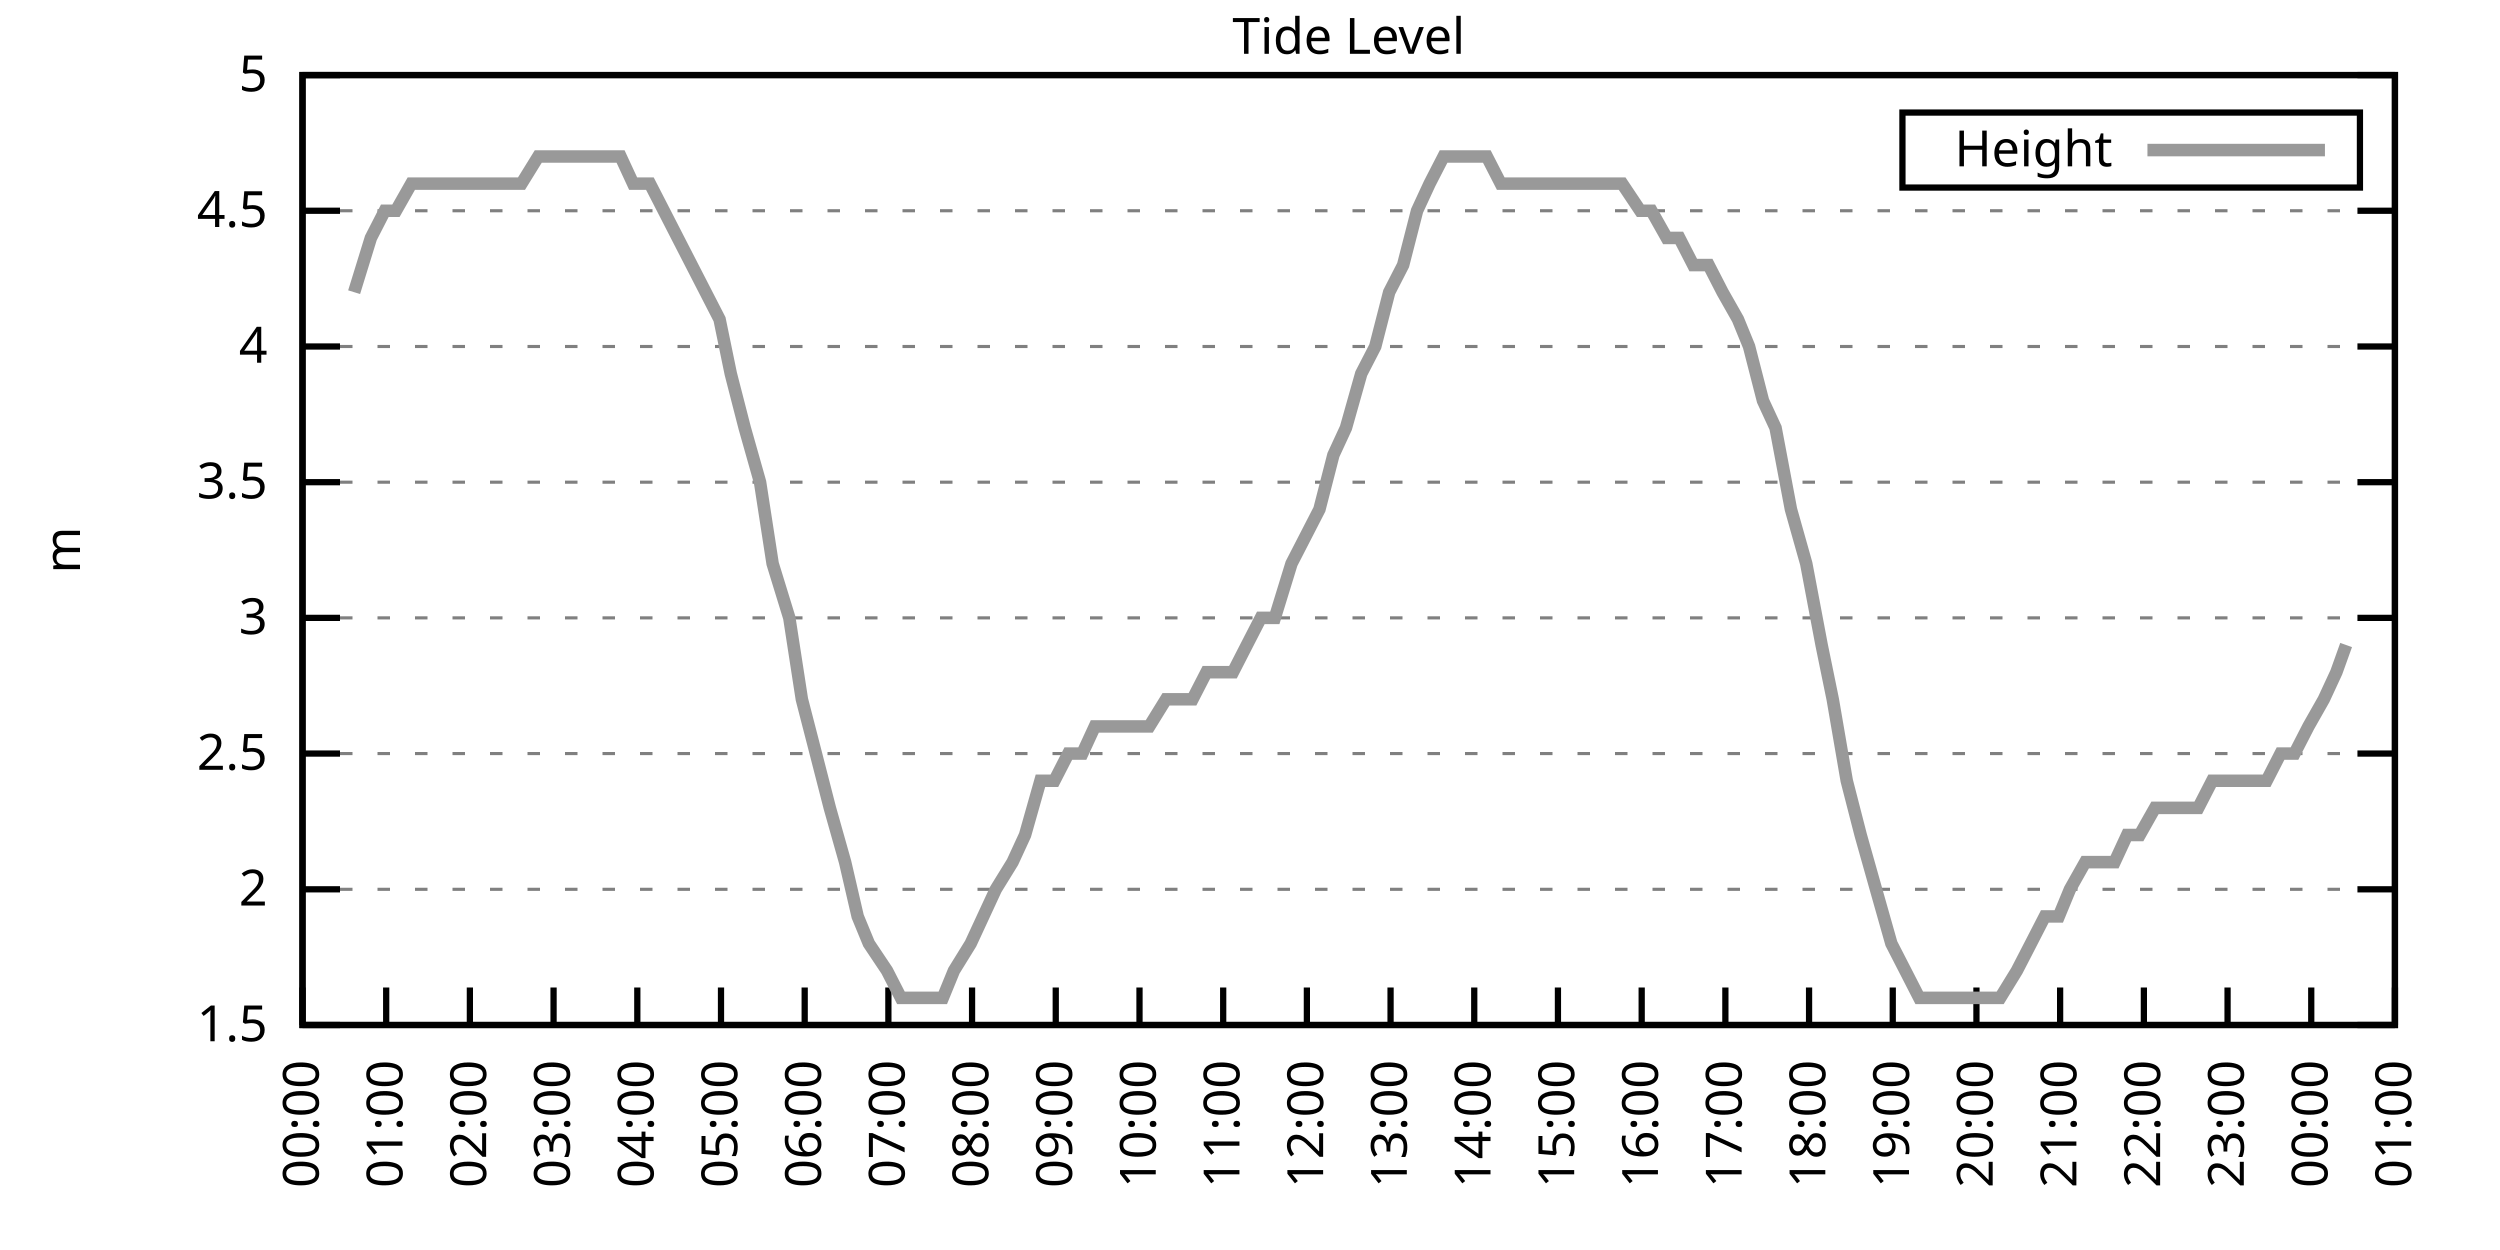
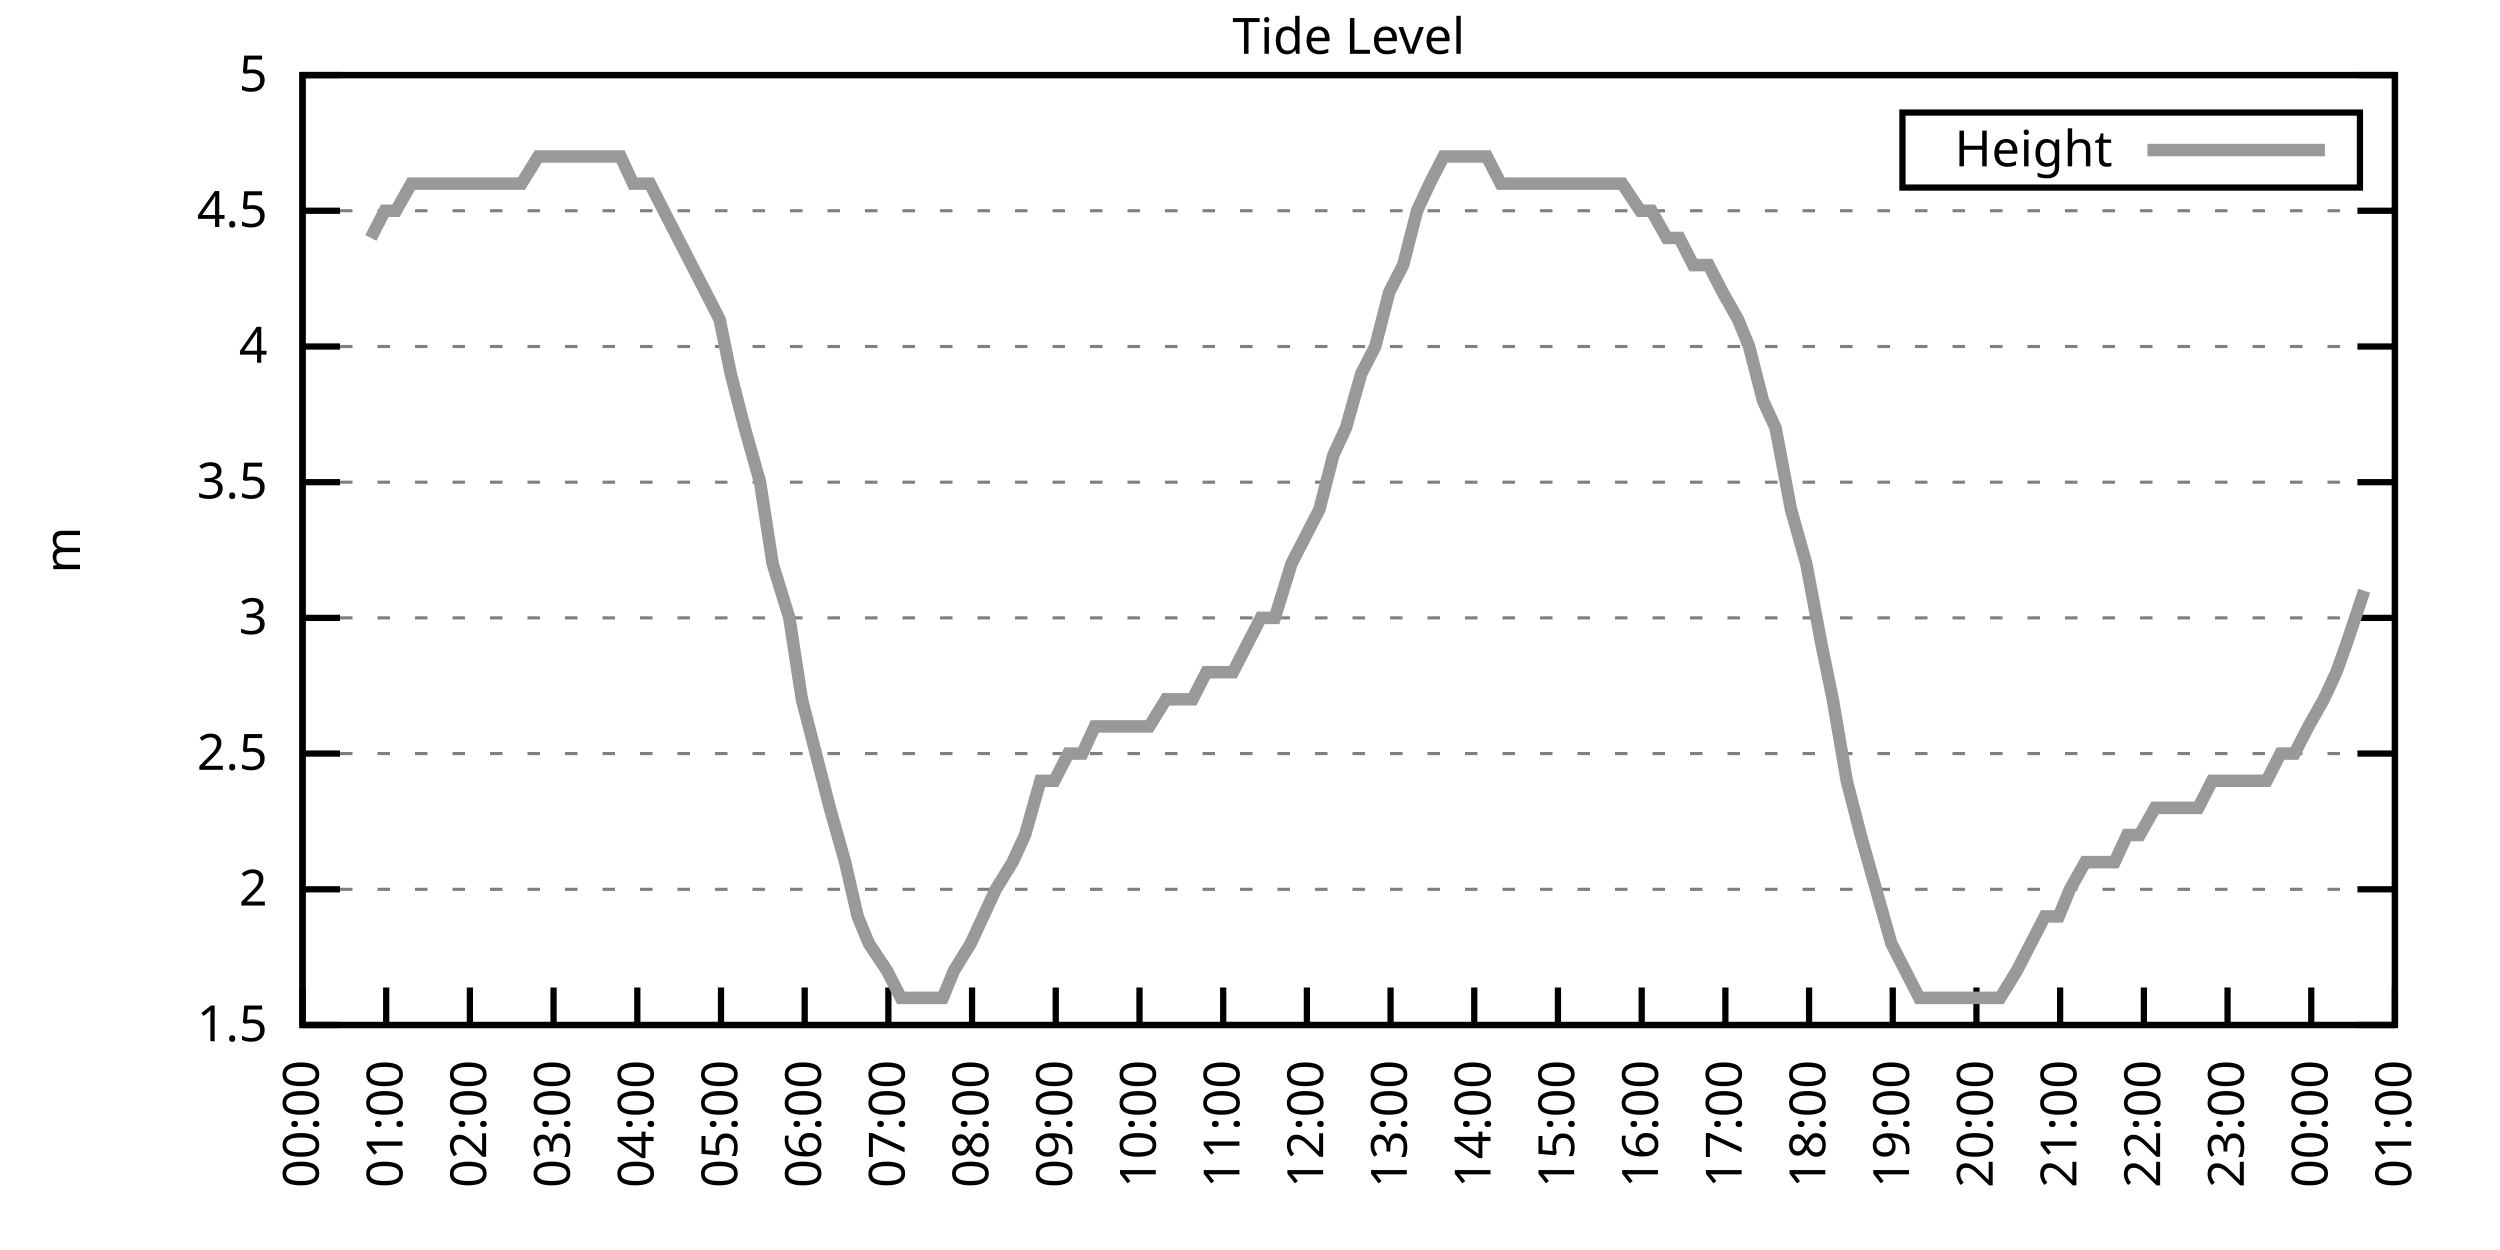
<svg xmlns="http://www.w3.org/2000/svg" xmlns:xlink="http://www.w3.org/1999/xlink" width="400" height="200" viewBox="0 0 400 200">
  <g id="gnuplot_canvas">
    <rect x="0" y="0" width="400" height="200" fill="none" />
    <defs>
      <circle id="gpDot" r="0.5" stroke-width="0.5" stroke="currentColor" />
      <path id="gpPt0" stroke-width="0.333" stroke="currentColor" d="M-1,0 h2 M0,-1 v2" />
      <path id="gpPt1" stroke-width="0.333" stroke="currentColor" d="M-1,-1 L1,1 M1,-1 L-1,1" />
      <path id="gpPt2" stroke-width="0.333" stroke="currentColor" d="M-1,0 L1,0 M0,-1 L0,1 M-1,-1 L1,1 M-1,1 L1,-1" />
      <rect id="gpPt3" stroke-width="0.333" stroke="currentColor" x="-1" y="-1" width="2" height="2" />
      <rect id="gpPt4" stroke-width="0.333" stroke="currentColor" fill="currentColor" x="-1" y="-1" width="2" height="2" />
      <circle id="gpPt5" stroke-width="0.333" stroke="currentColor" cx="0" cy="0" r="1" />
      <use xlink:href="#gpPt5" id="gpPt6" fill="currentColor" stroke="none" />
      <path id="gpPt7" stroke-width="0.333" stroke="currentColor" d="M0,-1.33 L-1.33,0.67 L1.33,0.67 z" />
      <use xlink:href="#gpPt7" id="gpPt8" fill="currentColor" stroke="none" />
      <use xlink:href="#gpPt7" id="gpPt9" stroke="currentColor" transform="rotate(180)" />
      <use xlink:href="#gpPt9" id="gpPt10" fill="currentColor" stroke="none" />
      <use xlink:href="#gpPt3" id="gpPt11" stroke="currentColor" transform="rotate(45)" />
      <use xlink:href="#gpPt11" id="gpPt12" fill="currentColor" stroke="none" />
      <path id="gpPt13" stroke-width="0.333" stroke="currentColor" d="M0,1.330 L1.265,0.411 L0.782,-1.067 L-0.782,-1.076 L-1.265,0.411 z" />
      <use xlink:href="#gpPt13" id="gpPt14" fill="currentColor" stroke="none" />
      <filter id="textbox" filterUnits="objectBoundingBox" x="0" y="0" height="1" width="1">
        <feFlood flood-color="white" flood-opacity="1" result="bgnd" />
        <feComposite in="SourceGraphic" in2="bgnd" operator="atop" />
      </filter>
      <filter id="greybox" filterUnits="objectBoundingBox" x="0" y="0" height="1" width="1">
        <feFlood flood-color="lightgrey" flood-opacity="1" result="grey" />
        <feComposite in="SourceGraphic" in2="grey" operator="atop" />
      </filter>
    </defs>
    <g fill="none" color="white" stroke="currentColor" stroke-width="1.00" stroke-linecap="butt" stroke-linejoin="miter">
</g>
    <g fill="none" color="black" stroke="currentColor" stroke-width="1.00" stroke-linecap="butt" stroke-linejoin="miter">
      <g stroke="none" shape-rendering="crispEdges">
        <polygon fill="rgb(255, 255, 255)" points="48.40,164.00 383.18,164.00 383.18,12.02 48.40,12.02 " />
      </g>
    </g>
    <g fill="none" color="black" stroke="currentColor" stroke-width="1.00" stroke-linecap="butt" stroke-linejoin="miter">
</g>
    <g fill="none" color="black" stroke="black" stroke-width="0.50" stroke-linecap="butt" stroke-linejoin="miter">
</g>
    <g fill="none" color="gray" stroke="currentColor" stroke-width="0.50" stroke-linecap="butt" stroke-linejoin="miter">
      <path stroke="gray" stroke-dasharray="2,4" class="gridline" d="M48.40,164.00 L383.19,164.00  " />
    </g>
    <g fill="none" color="gray" stroke="gray" stroke-width="1.00" stroke-linecap="butt" stroke-linejoin="miter">
</g>
    <g fill="none" color="black" stroke="currentColor" stroke-width="1.00" stroke-linecap="butt" stroke-linejoin="miter">
      <path stroke="black" d="M48.40,164.00 L54.40,164.00 M383.19,164.00 L377.19,164.00  " />
      <g transform="translate(42.80,166.60)" stroke="none" fill="black" font-family="Sans" font-size="8.00" text-anchor="end">
        <text>
          <tspan font-family="Sans"> 1.5</tspan>
        </text>
      </g>
    </g>
    <g fill="none" color="black" stroke="currentColor" stroke-width="1.00" stroke-linecap="butt" stroke-linejoin="miter">
</g>
    <g fill="none" color="black" stroke="black" stroke-width="0.50" stroke-linecap="butt" stroke-linejoin="miter">
</g>
    <g fill="none" color="gray" stroke="currentColor" stroke-width="0.50" stroke-linecap="butt" stroke-linejoin="miter">
      <path stroke="gray" stroke-dasharray="2,4" class="gridline" d="M48.40,142.29 L383.19,142.29  " />
    </g>
    <g fill="none" color="gray" stroke="gray" stroke-width="1.00" stroke-linecap="butt" stroke-linejoin="miter">
</g>
    <g fill="none" color="black" stroke="currentColor" stroke-width="1.00" stroke-linecap="butt" stroke-linejoin="miter">
      <path stroke="black" d="M48.40,142.29 L54.40,142.29 M383.19,142.29 L377.19,142.29  " />
      <g transform="translate(42.80,144.89)" stroke="none" fill="black" font-family="Sans" font-size="8.00" text-anchor="end">
        <text>
          <tspan font-family="Sans"> 2</tspan>
        </text>
      </g>
    </g>
    <g fill="none" color="black" stroke="currentColor" stroke-width="1.00" stroke-linecap="butt" stroke-linejoin="miter">
</g>
    <g fill="none" color="black" stroke="black" stroke-width="0.50" stroke-linecap="butt" stroke-linejoin="miter">
</g>
    <g fill="none" color="gray" stroke="currentColor" stroke-width="0.50" stroke-linecap="butt" stroke-linejoin="miter">
      <path stroke="gray" stroke-dasharray="2,4" class="gridline" d="M48.40,120.57 L383.19,120.57  " />
    </g>
    <g fill="none" color="gray" stroke="gray" stroke-width="1.00" stroke-linecap="butt" stroke-linejoin="miter">
</g>
    <g fill="none" color="black" stroke="currentColor" stroke-width="1.00" stroke-linecap="butt" stroke-linejoin="miter">
      <path stroke="black" d="M48.40,120.57 L54.40,120.57 M383.19,120.57 L377.19,120.57  " />
      <g transform="translate(42.80,123.17)" stroke="none" fill="black" font-family="Sans" font-size="8.00" text-anchor="end">
        <text>
          <tspan font-family="Sans"> 2.5</tspan>
        </text>
      </g>
    </g>
    <g fill="none" color="black" stroke="currentColor" stroke-width="1.00" stroke-linecap="butt" stroke-linejoin="miter">
</g>
    <g fill="none" color="black" stroke="black" stroke-width="0.50" stroke-linecap="butt" stroke-linejoin="miter">
</g>
    <g fill="none" color="gray" stroke="currentColor" stroke-width="0.50" stroke-linecap="butt" stroke-linejoin="miter">
      <path stroke="gray" stroke-dasharray="2,4" class="gridline" d="M48.40,98.86 L383.19,98.86  " />
    </g>
    <g fill="none" color="gray" stroke="gray" stroke-width="1.00" stroke-linecap="butt" stroke-linejoin="miter">
</g>
    <g fill="none" color="black" stroke="currentColor" stroke-width="1.00" stroke-linecap="butt" stroke-linejoin="miter">
      <path stroke="black" d="M48.40,98.86 L54.40,98.86 M383.19,98.86 L377.19,98.86  " />
      <g transform="translate(42.80,101.46)" stroke="none" fill="black" font-family="Sans" font-size="8.00" text-anchor="end">
        <text>
          <tspan font-family="Sans"> 3</tspan>
        </text>
      </g>
    </g>
    <g fill="none" color="black" stroke="currentColor" stroke-width="1.00" stroke-linecap="butt" stroke-linejoin="miter">
</g>
    <g fill="none" color="black" stroke="black" stroke-width="0.50" stroke-linecap="butt" stroke-linejoin="miter">
</g>
    <g fill="none" color="gray" stroke="currentColor" stroke-width="0.50" stroke-linecap="butt" stroke-linejoin="miter">
      <path stroke="gray" stroke-dasharray="2,4" class="gridline" d="M48.40,77.15 L383.19,77.15  " />
    </g>
    <g fill="none" color="gray" stroke="gray" stroke-width="1.00" stroke-linecap="butt" stroke-linejoin="miter">
</g>
    <g fill="none" color="black" stroke="currentColor" stroke-width="1.00" stroke-linecap="butt" stroke-linejoin="miter">
      <path stroke="black" d="M48.40,77.15 L54.40,77.15 M383.19,77.15 L377.19,77.15  " />
      <g transform="translate(42.80,79.75)" stroke="none" fill="black" font-family="Sans" font-size="8.00" text-anchor="end">
        <text>
          <tspan font-family="Sans"> 3.5</tspan>
        </text>
      </g>
    </g>
    <g fill="none" color="black" stroke="currentColor" stroke-width="1.00" stroke-linecap="butt" stroke-linejoin="miter">
</g>
    <g fill="none" color="black" stroke="black" stroke-width="0.50" stroke-linecap="butt" stroke-linejoin="miter">
</g>
    <g fill="none" color="gray" stroke="currentColor" stroke-width="0.50" stroke-linecap="butt" stroke-linejoin="miter">
      <path stroke="gray" stroke-dasharray="2,4" class="gridline" d="M48.40,55.44 L383.19,55.44  " />
    </g>
    <g fill="none" color="gray" stroke="gray" stroke-width="1.00" stroke-linecap="butt" stroke-linejoin="miter">
</g>
    <g fill="none" color="black" stroke="currentColor" stroke-width="1.00" stroke-linecap="butt" stroke-linejoin="miter">
      <path stroke="black" d="M48.40,55.44 L54.40,55.44 M383.19,55.44 L377.19,55.44  " />
      <g transform="translate(42.80,58.04)" stroke="none" fill="black" font-family="Sans" font-size="8.00" text-anchor="end">
        <text>
          <tspan font-family="Sans"> 4</tspan>
        </text>
      </g>
    </g>
    <g fill="none" color="black" stroke="currentColor" stroke-width="1.00" stroke-linecap="butt" stroke-linejoin="miter">
</g>
    <g fill="none" color="black" stroke="black" stroke-width="0.50" stroke-linecap="butt" stroke-linejoin="miter">
</g>
    <g fill="none" color="gray" stroke="currentColor" stroke-width="0.50" stroke-linecap="butt" stroke-linejoin="miter">
      <path stroke="gray" stroke-dasharray="2,4" class="gridline" d="M48.40,33.72 L383.19,33.72  " />
    </g>
    <g fill="none" color="gray" stroke="gray" stroke-width="1.00" stroke-linecap="butt" stroke-linejoin="miter">
</g>
    <g fill="none" color="black" stroke="currentColor" stroke-width="1.00" stroke-linecap="butt" stroke-linejoin="miter">
      <path stroke="black" d="M48.40,33.72 L54.40,33.72 M383.19,33.72 L377.19,33.72  " />
      <g transform="translate(42.80,36.32)" stroke="none" fill="black" font-family="Sans" font-size="8.00" text-anchor="end">
        <text>
          <tspan font-family="Sans"> 4.5</tspan>
        </text>
      </g>
    </g>
    <g fill="none" color="black" stroke="currentColor" stroke-width="1.00" stroke-linecap="butt" stroke-linejoin="miter">
</g>
    <g fill="none" color="black" stroke="black" stroke-width="0.50" stroke-linecap="butt" stroke-linejoin="miter">
</g>
    <g fill="none" color="gray" stroke="currentColor" stroke-width="0.50" stroke-linecap="butt" stroke-linejoin="miter">
      <path stroke="gray" stroke-dasharray="2,4" class="gridline" d="M48.40,12.01 L383.19,12.01  " />
    </g>
    <g fill="none" color="gray" stroke="gray" stroke-width="1.00" stroke-linecap="butt" stroke-linejoin="miter">
</g>
    <g fill="none" color="black" stroke="currentColor" stroke-width="1.00" stroke-linecap="butt" stroke-linejoin="miter">
      <path stroke="black" d="M48.40,12.01 L54.40,12.01 M383.19,12.01 L377.19,12.01  " />
      <g transform="translate(42.80,14.61)" stroke="none" fill="black" font-family="Sans" font-size="8.00" text-anchor="end">
        <text>
          <tspan font-family="Sans"> 5</tspan>
        </text>
      </g>
    </g>
    <g fill="none" color="black" stroke="currentColor" stroke-width="1.00" stroke-linecap="butt" stroke-linejoin="miter">
      <path stroke="black" d="M48.40,164.00 L48.40,158.00  " />
      <g transform="translate(51.00,169.60) rotate(270.00)" stroke="none" fill="black" font-family="Sans" font-size="8.00" text-anchor="end">
        <text>
          <tspan font-family="Sans">00:00</tspan>
        </text>
      </g>
    </g>
    <g fill="none" color="black" stroke="currentColor" stroke-width="1.00" stroke-linecap="butt" stroke-linejoin="miter">
      <path stroke="black" d="M61.79,164.00 L61.79,158.00  " />
      <g transform="translate(64.39,169.60) rotate(270.00)" stroke="none" fill="black" font-family="Sans" font-size="8.00" text-anchor="end">
        <text>
          <tspan font-family="Sans">01:00</tspan>
        </text>
      </g>
    </g>
    <g fill="none" color="black" stroke="currentColor" stroke-width="1.00" stroke-linecap="butt" stroke-linejoin="miter">
      <path stroke="black" d="M75.18,164.00 L75.18,158.00  " />
      <g transform="translate(77.78,169.60) rotate(270.00)" stroke="none" fill="black" font-family="Sans" font-size="8.00" text-anchor="end">
        <text>
          <tspan font-family="Sans">02:00</tspan>
        </text>
      </g>
    </g>
    <g fill="none" color="black" stroke="currentColor" stroke-width="1.00" stroke-linecap="butt" stroke-linejoin="miter">
      <path stroke="black" d="M88.57,164.00 L88.57,158.00  " />
      <g transform="translate(91.17,169.60) rotate(270.00)" stroke="none" fill="black" font-family="Sans" font-size="8.00" text-anchor="end">
        <text>
          <tspan font-family="Sans">03:00</tspan>
        </text>
      </g>
    </g>
    <g fill="none" color="black" stroke="currentColor" stroke-width="1.00" stroke-linecap="butt" stroke-linejoin="miter">
      <path stroke="black" d="M101.97,164.00 L101.97,158.00  " />
      <g transform="translate(104.57,169.60) rotate(270.00)" stroke="none" fill="black" font-family="Sans" font-size="8.00" text-anchor="end">
        <text>
          <tspan font-family="Sans">04:00</tspan>
        </text>
      </g>
    </g>
    <g fill="none" color="black" stroke="currentColor" stroke-width="1.00" stroke-linecap="butt" stroke-linejoin="miter">
      <path stroke="black" d="M115.36,164.00 L115.36,158.00  " />
      <g transform="translate(117.96,169.60) rotate(270.00)" stroke="none" fill="black" font-family="Sans" font-size="8.00" text-anchor="end">
        <text>
          <tspan font-family="Sans">05:00</tspan>
        </text>
      </g>
    </g>
    <g fill="none" color="black" stroke="currentColor" stroke-width="1.00" stroke-linecap="butt" stroke-linejoin="miter">
      <path stroke="black" d="M128.75,164.00 L128.75,158.00  " />
      <g transform="translate(131.35,169.60) rotate(270.00)" stroke="none" fill="black" font-family="Sans" font-size="8.00" text-anchor="end">
        <text>
          <tspan font-family="Sans">06:00</tspan>
        </text>
      </g>
    </g>
    <g fill="none" color="black" stroke="currentColor" stroke-width="1.00" stroke-linecap="butt" stroke-linejoin="miter">
      <path stroke="black" d="M142.14,164.00 L142.14,158.00  " />
      <g transform="translate(144.74,169.60) rotate(270.00)" stroke="none" fill="black" font-family="Sans" font-size="8.00" text-anchor="end">
        <text>
          <tspan font-family="Sans">07:00</tspan>
        </text>
      </g>
    </g>
    <g fill="none" color="black" stroke="currentColor" stroke-width="1.00" stroke-linecap="butt" stroke-linejoin="miter">
      <path stroke="black" d="M155.53,164.00 L155.53,158.00  " />
      <g transform="translate(158.13,169.60) rotate(270.00)" stroke="none" fill="black" font-family="Sans" font-size="8.00" text-anchor="end">
        <text>
          <tspan font-family="Sans">08:00</tspan>
        </text>
      </g>
    </g>
    <g fill="none" color="black" stroke="currentColor" stroke-width="1.00" stroke-linecap="butt" stroke-linejoin="miter">
      <path stroke="black" d="M168.92,164.00 L168.92,158.00  " />
      <g transform="translate(171.52,169.60) rotate(270.00)" stroke="none" fill="black" font-family="Sans" font-size="8.00" text-anchor="end">
        <text>
          <tspan font-family="Sans">09:00</tspan>
        </text>
      </g>
    </g>
    <g fill="none" color="black" stroke="currentColor" stroke-width="1.00" stroke-linecap="butt" stroke-linejoin="miter">
      <path stroke="black" d="M182.32,164.00 L182.32,158.00  " />
      <g transform="translate(184.92,169.60) rotate(270.00)" stroke="none" fill="black" font-family="Sans" font-size="8.00" text-anchor="end">
        <text>
          <tspan font-family="Sans">10:00</tspan>
        </text>
      </g>
    </g>
    <g fill="none" color="black" stroke="currentColor" stroke-width="1.00" stroke-linecap="butt" stroke-linejoin="miter">
      <path stroke="black" d="M195.71,164.00 L195.71,158.00  " />
      <g transform="translate(198.31,169.60) rotate(270.00)" stroke="none" fill="black" font-family="Sans" font-size="8.00" text-anchor="end">
        <text>
          <tspan font-family="Sans">11:00</tspan>
        </text>
      </g>
    </g>
    <g fill="none" color="black" stroke="currentColor" stroke-width="1.00" stroke-linecap="butt" stroke-linejoin="miter">
      <path stroke="black" d="M209.10,164.00 L209.10,158.00  " />
      <g transform="translate(211.70,169.60) rotate(270.00)" stroke="none" fill="black" font-family="Sans" font-size="8.00" text-anchor="end">
        <text>
          <tspan font-family="Sans">12:00</tspan>
        </text>
      </g>
    </g>
    <g fill="none" color="black" stroke="currentColor" stroke-width="1.00" stroke-linecap="butt" stroke-linejoin="miter">
      <path stroke="black" d="M222.49,164.00 L222.49,158.00  " />
      <g transform="translate(225.09,169.60) rotate(270.00)" stroke="none" fill="black" font-family="Sans" font-size="8.00" text-anchor="end">
        <text>
          <tspan font-family="Sans">13:00</tspan>
        </text>
      </g>
    </g>
    <g fill="none" color="black" stroke="currentColor" stroke-width="1.00" stroke-linecap="butt" stroke-linejoin="miter">
      <path stroke="black" d="M235.88,164.00 L235.88,158.00  " />
      <g transform="translate(238.48,169.60) rotate(270.00)" stroke="none" fill="black" font-family="Sans" font-size="8.00" text-anchor="end">
        <text>
          <tspan font-family="Sans">14:00</tspan>
        </text>
      </g>
    </g>
    <g fill="none" color="black" stroke="currentColor" stroke-width="1.00" stroke-linecap="butt" stroke-linejoin="miter">
      <path stroke="black" d="M249.27,164.00 L249.27,158.00  " />
      <g transform="translate(251.87,169.60) rotate(270.00)" stroke="none" fill="black" font-family="Sans" font-size="8.00" text-anchor="end">
        <text>
          <tspan font-family="Sans">15:00</tspan>
        </text>
      </g>
    </g>
    <g fill="none" color="black" stroke="currentColor" stroke-width="1.00" stroke-linecap="butt" stroke-linejoin="miter">
      <path stroke="black" d="M262.67,164.00 L262.67,158.00  " />
      <g transform="translate(265.27,169.60) rotate(270.00)" stroke="none" fill="black" font-family="Sans" font-size="8.00" text-anchor="end">
        <text>
          <tspan font-family="Sans">16:00</tspan>
        </text>
      </g>
    </g>
    <g fill="none" color="black" stroke="currentColor" stroke-width="1.00" stroke-linecap="butt" stroke-linejoin="miter">
      <path stroke="black" d="M276.06,164.00 L276.06,158.00  " />
      <g transform="translate(278.66,169.60) rotate(270.00)" stroke="none" fill="black" font-family="Sans" font-size="8.00" text-anchor="end">
        <text>
          <tspan font-family="Sans">17:00</tspan>
        </text>
      </g>
    </g>
    <g fill="none" color="black" stroke="currentColor" stroke-width="1.00" stroke-linecap="butt" stroke-linejoin="miter">
      <path stroke="black" d="M289.45,164.00 L289.45,158.00  " />
      <g transform="translate(292.05,169.60) rotate(270.00)" stroke="none" fill="black" font-family="Sans" font-size="8.00" text-anchor="end">
        <text>
          <tspan font-family="Sans">18:00</tspan>
        </text>
      </g>
    </g>
    <g fill="none" color="black" stroke="currentColor" stroke-width="1.00" stroke-linecap="butt" stroke-linejoin="miter">
      <path stroke="black" d="M302.84,164.00 L302.84,158.00  " />
      <g transform="translate(305.44,169.60) rotate(270.00)" stroke="none" fill="black" font-family="Sans" font-size="8.00" text-anchor="end">
        <text>
          <tspan font-family="Sans">19:00</tspan>
        </text>
      </g>
    </g>
    <g fill="none" color="black" stroke="currentColor" stroke-width="1.00" stroke-linecap="butt" stroke-linejoin="miter">
      <path stroke="black" d="M316.23,164.00 L316.23,158.00  " />
      <g transform="translate(318.83,169.60) rotate(270.00)" stroke="none" fill="black" font-family="Sans" font-size="8.00" text-anchor="end">
        <text>
          <tspan font-family="Sans">20:00</tspan>
        </text>
      </g>
    </g>
    <g fill="none" color="black" stroke="currentColor" stroke-width="1.00" stroke-linecap="butt" stroke-linejoin="miter">
      <path stroke="black" d="M329.62,164.00 L329.62,158.00  " />
      <g transform="translate(332.22,169.60) rotate(270.00)" stroke="none" fill="black" font-family="Sans" font-size="8.00" text-anchor="end">
        <text>
          <tspan font-family="Sans">21:00</tspan>
        </text>
      </g>
    </g>
    <g fill="none" color="black" stroke="currentColor" stroke-width="1.00" stroke-linecap="butt" stroke-linejoin="miter">
      <path stroke="black" d="M343.02,164.00 L343.02,158.00  " />
      <g transform="translate(345.62,169.60) rotate(270.00)" stroke="none" fill="black" font-family="Sans" font-size="8.00" text-anchor="end">
        <text>
          <tspan font-family="Sans">22:00</tspan>
        </text>
      </g>
    </g>
    <g fill="none" color="black" stroke="currentColor" stroke-width="1.00" stroke-linecap="butt" stroke-linejoin="miter">
      <path stroke="black" d="M356.41,164.00 L356.41,158.00  " />
      <g transform="translate(359.01,169.60) rotate(270.00)" stroke="none" fill="black" font-family="Sans" font-size="8.00" text-anchor="end">
        <text>
          <tspan font-family="Sans">23:00</tspan>
        </text>
      </g>
    </g>
    <g fill="none" color="black" stroke="currentColor" stroke-width="1.00" stroke-linecap="butt" stroke-linejoin="miter">
      <path stroke="black" d="M369.80,164.00 L369.80,158.00  " />
      <g transform="translate(372.40,169.60) rotate(270.00)" stroke="none" fill="black" font-family="Sans" font-size="8.00" text-anchor="end">
        <text>
          <tspan font-family="Sans">00:00</tspan>
        </text>
      </g>
    </g>
    <g fill="none" color="black" stroke="currentColor" stroke-width="1.00" stroke-linecap="butt" stroke-linejoin="miter">
      <path stroke="black" d="M383.19,164.00 L383.19,158.00  " />
      <g transform="translate(385.79,169.60) rotate(270.00)" stroke="none" fill="black" font-family="Sans" font-size="8.00" text-anchor="end">
        <text>
          <tspan font-family="Sans">01:00</tspan>
        </text>
      </g>
    </g>
    <g fill="none" color="black" stroke="currentColor" stroke-width="1.00" stroke-linecap="butt" stroke-linejoin="miter">
</g>
    <g fill="none" color="black" stroke="currentColor" stroke-width="1.00" stroke-linecap="butt" stroke-linejoin="miter">
      <path stroke="black" d="M48.40,12.01 L48.40,164.00 L383.19,164.00 L383.19,12.01 L48.40,12.01 Z  " />
    </g>
    <g fill="none" color="black" stroke="currentColor" stroke-width="1.00" stroke-linecap="butt" stroke-linejoin="miter">
</g>
    <g fill="none" color="black" stroke="currentColor" stroke-width="1.00" stroke-linecap="butt" stroke-linejoin="miter">
      <path stroke="black" d="M304.39,30.01 L304.39,18.01 L377.59,18.01 L377.59,30.01 L304.39,30.01 Z  " />
    </g>
    <g id="Tide_level_plot_1">
      <g fill="none" color="white" stroke="black" stroke-width="2.00" stroke-linecap="butt" stroke-linejoin="miter">
</g>
      <g fill="none" color="black" stroke="currentColor" stroke-width="2.00" stroke-linecap="butt" stroke-linejoin="miter">
        <g transform="translate(337.99,26.61)" stroke="none" fill="black" font-family="Sans" font-size="8.00" text-anchor="end">
          <text>
            <tspan font-family="Sans">Height</tspan>
          </text>
        </g>
      </g>
      <g fill="none" color="black" stroke="currentColor" stroke-width="2.00" stroke-linecap="butt" stroke-linejoin="miter">
-         <path stroke="rgb(153, 153, 153)" d="M343.59,24.01 L371.99,24.01 M56.66,46.75 L59.34,38.07 L61.57,33.72 L63.35,33.72 L65.81,29.38 L68.26,29.38   L70.27,29.38 L72.73,29.38 L74.07,29.38 L76.52,29.38 L79.42,29.38 L81.66,29.38 L83.44,29.38 L86.12,25.04   L87.91,25.04 L90.36,25.04 L92.59,25.04 L95.05,25.04 L96.83,25.04 L99.29,25.04 L101.30,29.38 L103.98,29.38   L106.21,33.72 L108.44,38.07 L110.67,42.41 L112.90,46.75 L115.13,51.09 L116.92,59.78 L119.15,68.46 L121.61,77.15   L123.62,90.18 L126.29,98.86 L128.30,111.89 L130.54,120.57 L132.77,129.26 L135.22,137.94 L137.23,146.63 L139.02,150.97   L141.92,155.31 L144.15,159.66 L145.94,159.66 L148.39,159.66 L150.85,159.66 L152.63,155.31 L155.31,150.97 L157.32,146.63   L159.33,142.29 L162.01,137.94 L164.01,133.60 L166.47,124.92 L168.70,124.92 L170.93,120.57 L173.17,120.57 L175.17,116.23   L177.41,116.23 L179.86,116.23 L182.09,116.23 L183.88,116.23 L186.56,111.89 L188.57,111.89 L190.80,111.89 L193.03,107.55   L194.59,107.55 L197.27,107.55 L199.50,103.20 L201.73,98.86 L203.97,98.86 L206.64,90.18 L211.11,81.49 L213.34,72.81   L215.35,68.46 L217.80,59.78 L220.04,55.44 L222.27,46.75 L224.50,42.41 L226.73,33.72 L228.74,29.38 L230.97,25.04   L232.98,25.04 L235.66,25.04 L237.89,25.04 L240.12,29.38 L242.13,29.38 L244.14,29.38 L246.37,29.38 L249.05,29.38   L251.28,29.38 L253.51,29.38 L255.52,29.38 L257.98,29.38 L259.54,29.38 L262.44,33.72 L264.23,33.72 L266.68,38.07   L268.69,38.07 L270.92,42.41 L273.38,42.41 L275.61,46.75 L278.07,51.09 L279.85,55.44 L282.08,64.12 L284.09,68.46   L286.55,81.49 L289.00,90.18 L291.46,103.20 L293.24,111.89 L295.48,124.92 L297.71,133.60 L300.16,142.29 L302.62,150.97   L304.85,155.31 L307.08,159.66 L309.09,159.66 L311.32,159.66 L313.55,159.66 L315.79,159.66 L317.79,159.66 L320.03,159.66   L322.70,155.31 L324.94,150.97 L327.17,146.63 L329.40,146.63 L331.19,142.29 L333.64,137.94 L335.87,137.94 L338.33,137.94   L340.34,133.60 L342.35,133.60 L344.80,129.26 L347.26,129.26 L349.49,129.26 L351.72,129.26 L353.95,124.92 L355.96,124.92   L358.42,124.92 L360.20,124.92 L362.66,124.92 L364.89,120.57 L367.12,120.57 L369.35,116.23 L371.81,111.89 L373.82,107.55   L375.38,103.20  " />
+         <path stroke="rgb(153, 153, 153)" d="M343.59,24.01 L371.99,24.01 M59.34,38.07 L61.57,33.72 L63.35,33.72 L65.81,29.38 L68.26,29.38 L70.27,29.38   L72.73,29.38 L74.07,29.38 L76.52,29.38 L79.42,29.38 L81.66,29.38 L83.44,29.38 L86.12,25.04 L87.91,25.04   L90.36,25.04 L92.59,25.04 L95.05,25.04 L96.83,25.04 L99.29,25.04 L101.30,29.38 L103.98,29.38 L106.21,33.72   L108.44,38.07 L110.67,42.41 L112.90,46.75 L115.13,51.09 L116.92,59.78 L119.15,68.46 L121.61,77.15 L123.62,90.18   L126.29,98.86 L128.30,111.89 L130.54,120.57 L132.77,129.26 L135.22,137.94 L137.23,146.63 L139.02,150.97 L141.92,155.31   L144.15,159.66 L145.94,159.66 L148.39,159.66 L150.85,159.66 L152.63,155.31 L155.31,150.97 L157.32,146.63 L159.33,142.29   L162.01,137.94 L164.01,133.60 L166.47,124.92 L168.70,124.92 L170.93,120.57 L173.17,120.57 L175.17,116.23 L177.41,116.23   L179.86,116.23 L182.09,116.23 L183.88,116.23 L186.56,111.89 L188.57,111.89 L190.80,111.89 L193.03,107.55 L194.59,107.55   L197.27,107.55 L199.50,103.20 L201.73,98.86 L203.97,98.86 L206.64,90.18 L211.11,81.49 L213.34,72.81 L215.35,68.46   L217.80,59.78 L220.04,55.44 L222.27,46.75 L224.50,42.41 L226.73,33.72 L228.74,29.38 L230.97,25.04 L232.98,25.04   L235.66,25.04 L237.89,25.04 L240.12,29.38 L242.13,29.38 L244.14,29.38 L246.37,29.38 L249.05,29.38 L251.28,29.38   L253.51,29.38 L255.52,29.38 L257.98,29.38 L259.54,29.38 L262.44,33.72 L264.23,33.72 L266.68,38.07 L268.69,38.07   L270.92,42.41 L273.38,42.41 L275.61,46.75 L278.07,51.09 L279.85,55.44 L282.08,64.12 L284.09,68.46 L286.55,81.49   L289.00,90.18 L291.46,103.20 L293.24,111.89 L295.48,124.92 L297.71,133.60 L300.16,142.29 L302.62,150.97 L304.85,155.31   L307.08,159.66 L309.09,159.66 L311.32,159.66 L313.55,159.66 L315.79,159.66 L317.79,159.66 L320.03,159.66 L322.70,155.31   L324.94,150.97 L327.17,146.63 L329.40,146.63 L331.19,142.29 L333.64,137.94 L335.87,137.94 L338.33,137.94 L340.34,133.60   L342.35,133.60 L344.80,129.26 L347.26,129.26 L349.49,129.26 L351.72,129.26 L353.95,124.92 L355.96,124.92 L358.42,124.92   L360.20,124.92 L362.66,124.92 L364.89,120.57 L367.12,120.57 L369.35,116.23 L371.81,111.89 L373.82,107.55 L375.38,103.20   L378.28,94.52  " />
      </g>
    </g>
    <g fill="none" color="black" stroke="currentColor" stroke-width="2.00" stroke-linecap="butt" stroke-linejoin="miter">
</g>
    <g fill="none" color="black" stroke="black" stroke-width="1.00" stroke-linecap="butt" stroke-linejoin="miter">
</g>
    <g fill="none" color="black" stroke="currentColor" stroke-width="1.00" stroke-linecap="butt" stroke-linejoin="miter">
      <path stroke="black" d="M48.40,12.01 L48.40,164.00 L383.19,164.00 L383.19,12.01 L48.40,12.01 Z  " />
      <g transform="translate(12.80,88.01) rotate(270.00)" stroke="none" fill="black" font-family="Sans" font-size="8.00" text-anchor="middle">
        <text>
          <tspan font-family="Sans">m</tspan>
        </text>
      </g>
    </g>
    <g fill="none" color="black" stroke="currentColor" stroke-width="1.00" stroke-linecap="butt" stroke-linejoin="miter">
</g>
    <g fill="none" color="black" stroke="currentColor" stroke-width="1.00" stroke-linecap="butt" stroke-linejoin="miter">
      <g transform="translate(215.79,8.61)" stroke="none" fill="black" font-family="Sans" font-size="8.00" text-anchor="middle">
        <text>
          <tspan font-family="Sans">Tide Level</tspan>
        </text>
      </g>
    </g>
    <g fill="none" color="black" stroke="currentColor" stroke-width="1.00" stroke-linecap="butt" stroke-linejoin="miter">
</g>
  </g>
</svg>
